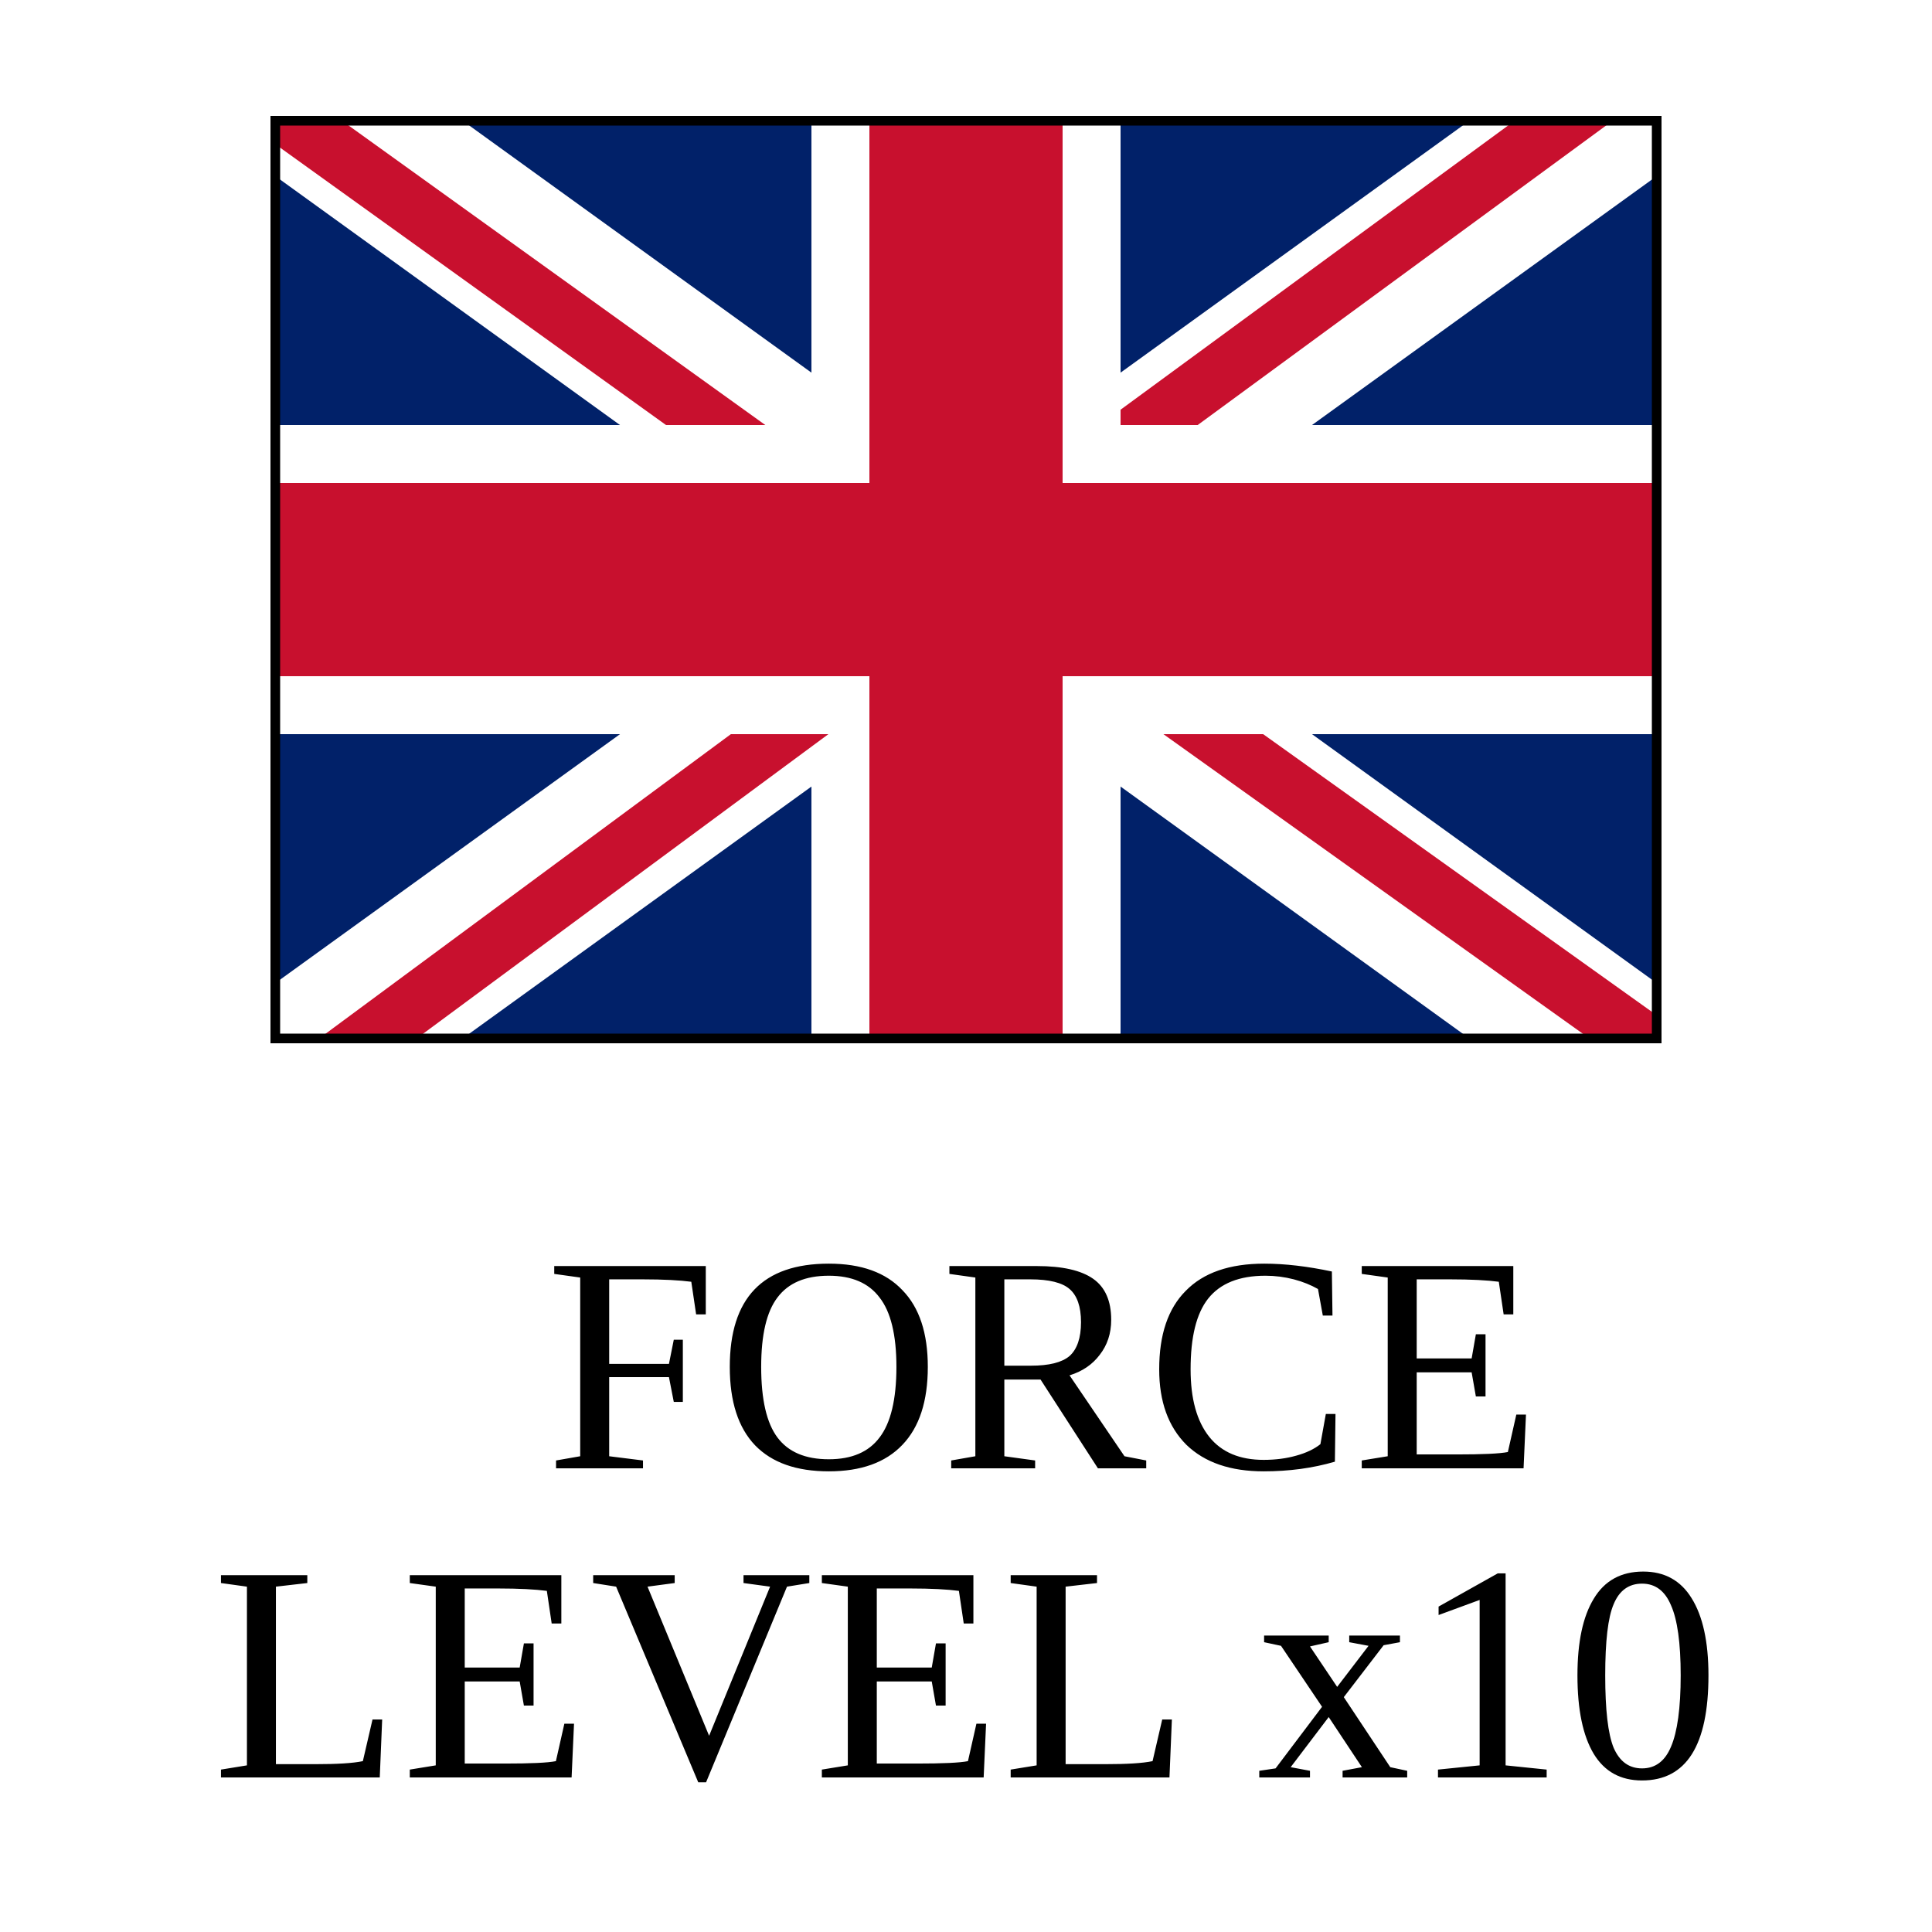
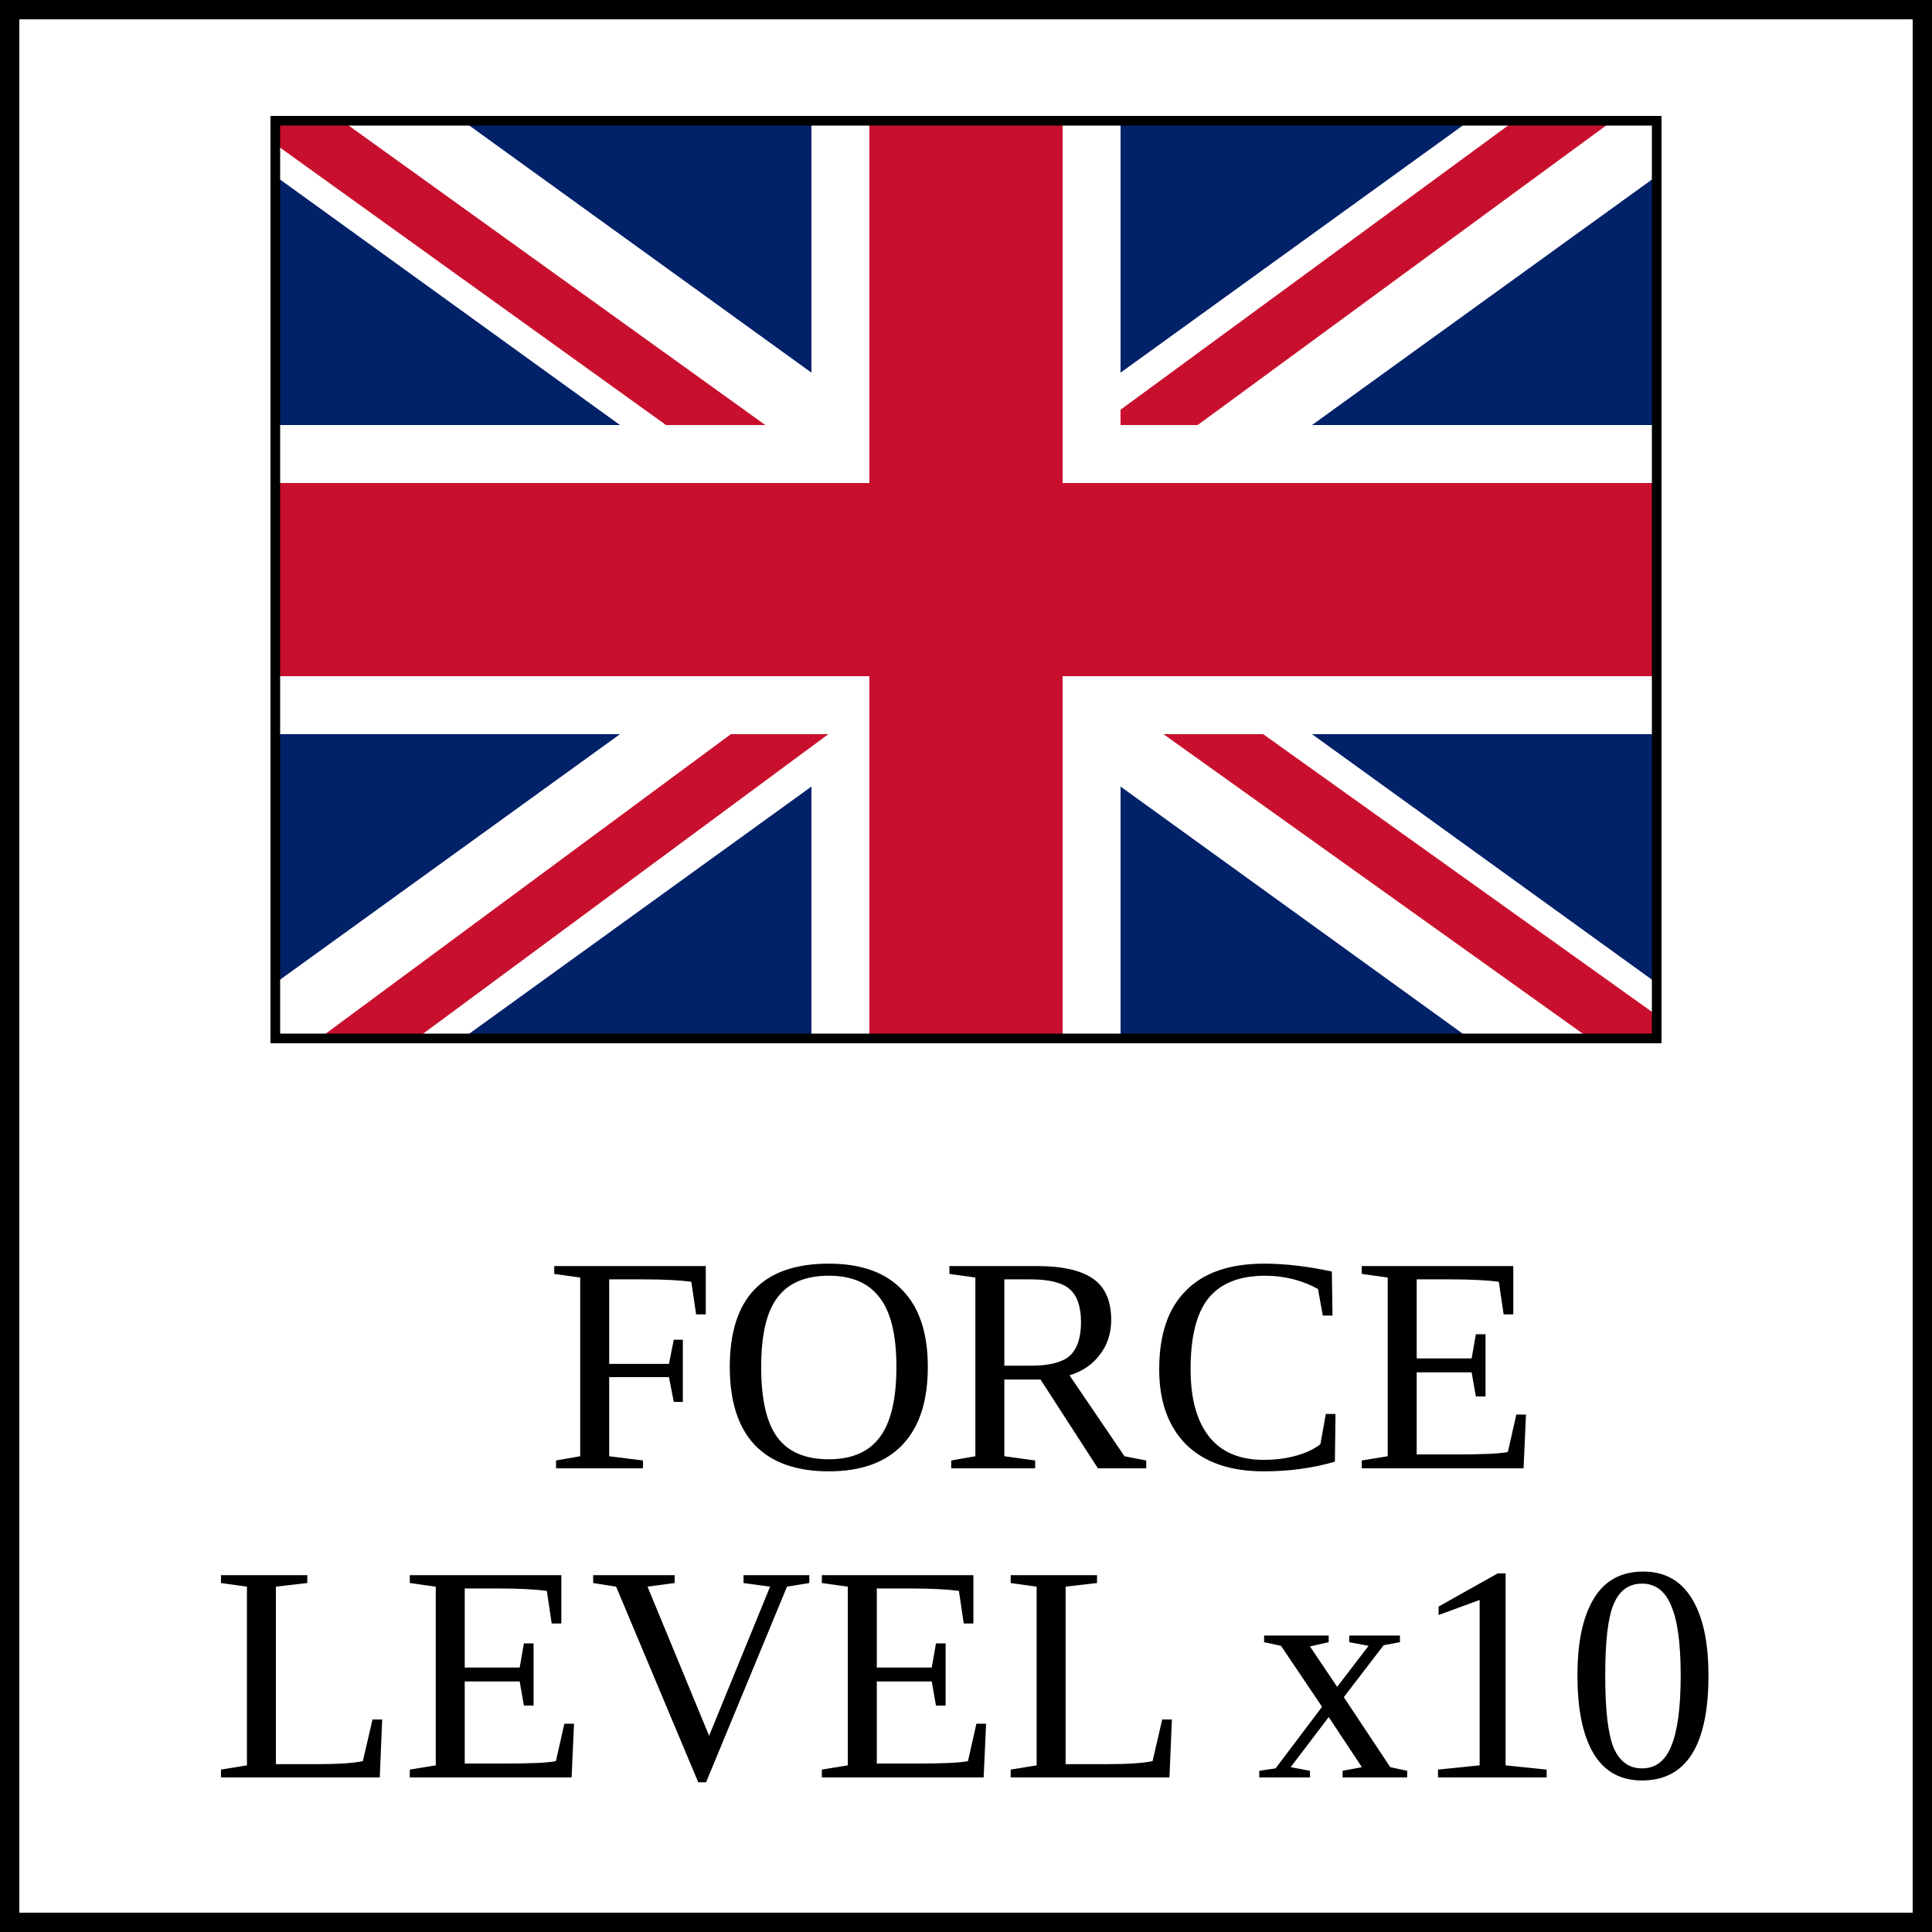
<svg xmlns="http://www.w3.org/2000/svg" viewBox="0 0 50 50" width="50" height="50">
  <defs id="common">
    <g id="flag">
      <rect width="36" height="24" fill="#012169" />
      <line x1="0" y1="-1" x2="36" y2="25" stroke="white" stroke-width="4" />
      <line x1="-1" y1="-1" x2="15" y2="10.5" stroke="#C8102E" stroke-width="1.5" />
      <line x1="0" y1="25" x2="36" y2="-1" stroke="white" stroke-width="4" />
      <line x1="35" y1="-1" x2="20" y2="10" stroke="#C8102E" stroke-width="1.5" />
      <line x1="18" y1="0" x2="18" y2="24" stroke="white" stroke-width="8" />
      <line x1="1" y1="25" x2="24" y2="8" stroke="#C8102E" stroke-width="1.5" />
      <line x1="37" y1="25" x2="23" y2="15" stroke="#C8102E" stroke-width="1.5" />
      <line x1="0" y1="12" x2="36" y2="12" stroke="white" stroke-width="8" />
      <line x1="0" y1="12" x2="36" y2="12" stroke="#C8102E" stroke-width="5" />
      <line x1="18" y1="0" x2="18" y2="24" stroke="#C8102E" stroke-width="5" />
      <rect id="border" width="36" height="24" fill="none" stroke="black" stroke-width="0.5" />
      <clipPath id="clip">
        <use href="#border" />
      </clipPath>
    </g>
  </defs>
  <g id="marker">
-     <rect width="50" height="50" fill="white" />
+     <rect width="50" height="50" fill="white" stroke="black" stroke-width="1" />
    <use href="#flag" x="7" y="3" clip-path="url(#clip)" />
    <text y="38" text-anchor="middle" font-size="8" fill="black">
      <tspan x="28">FORCE</tspan>
      <tspan x="25" dy="1em">LEVEL x10</tspan>
    </text>
  </g>
</svg>
